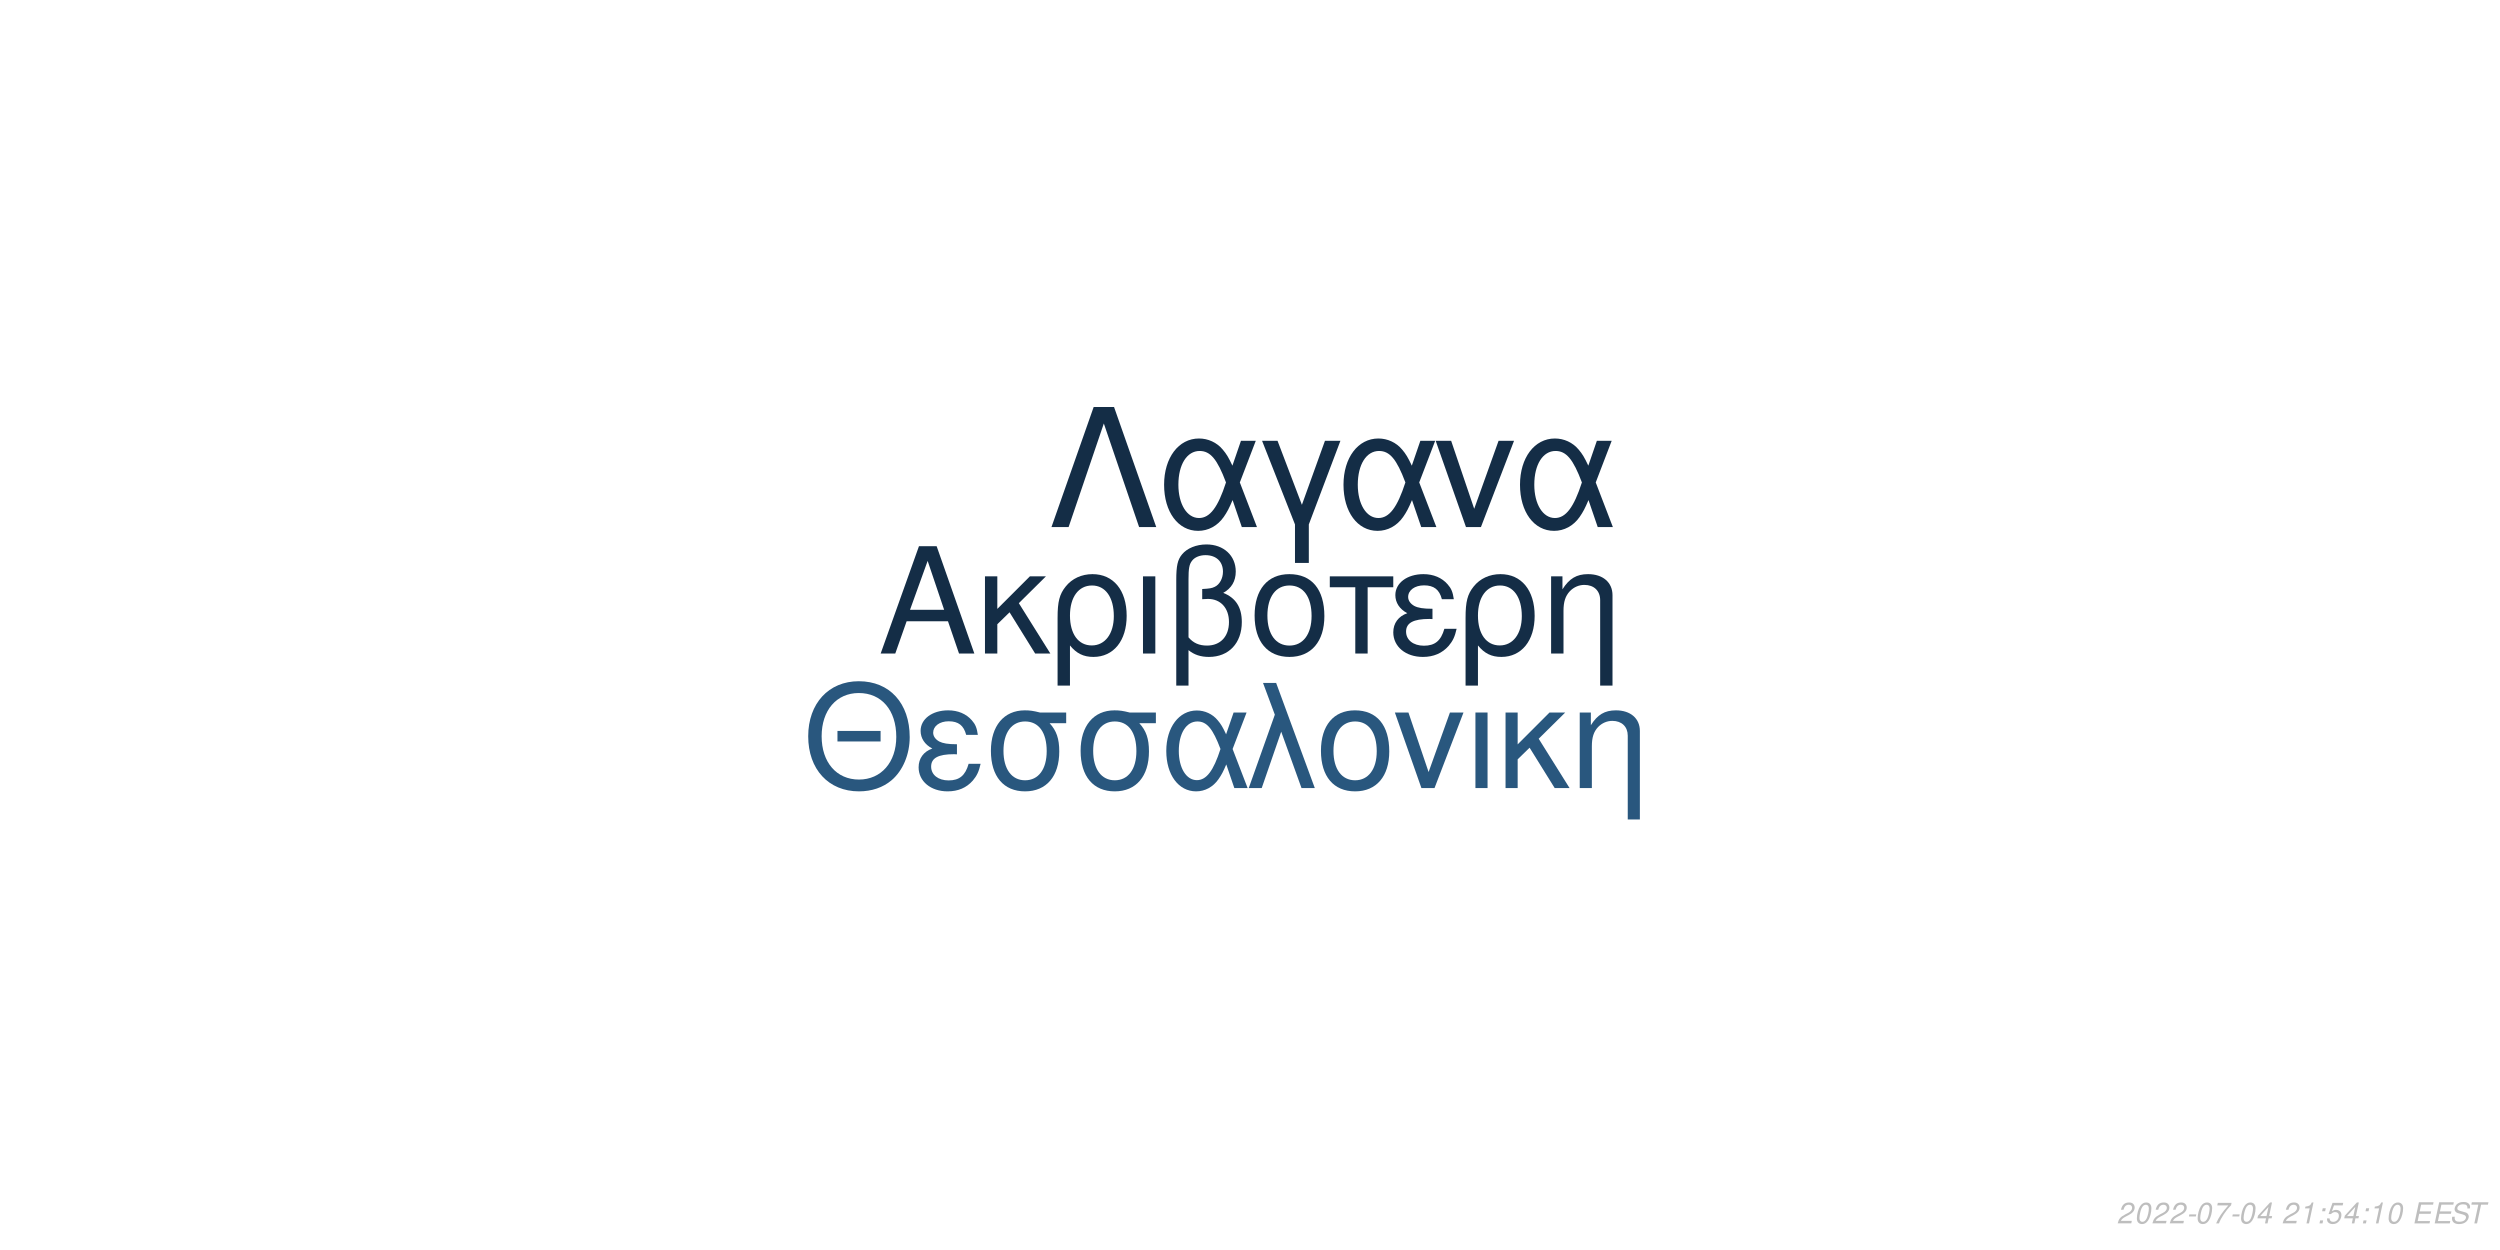
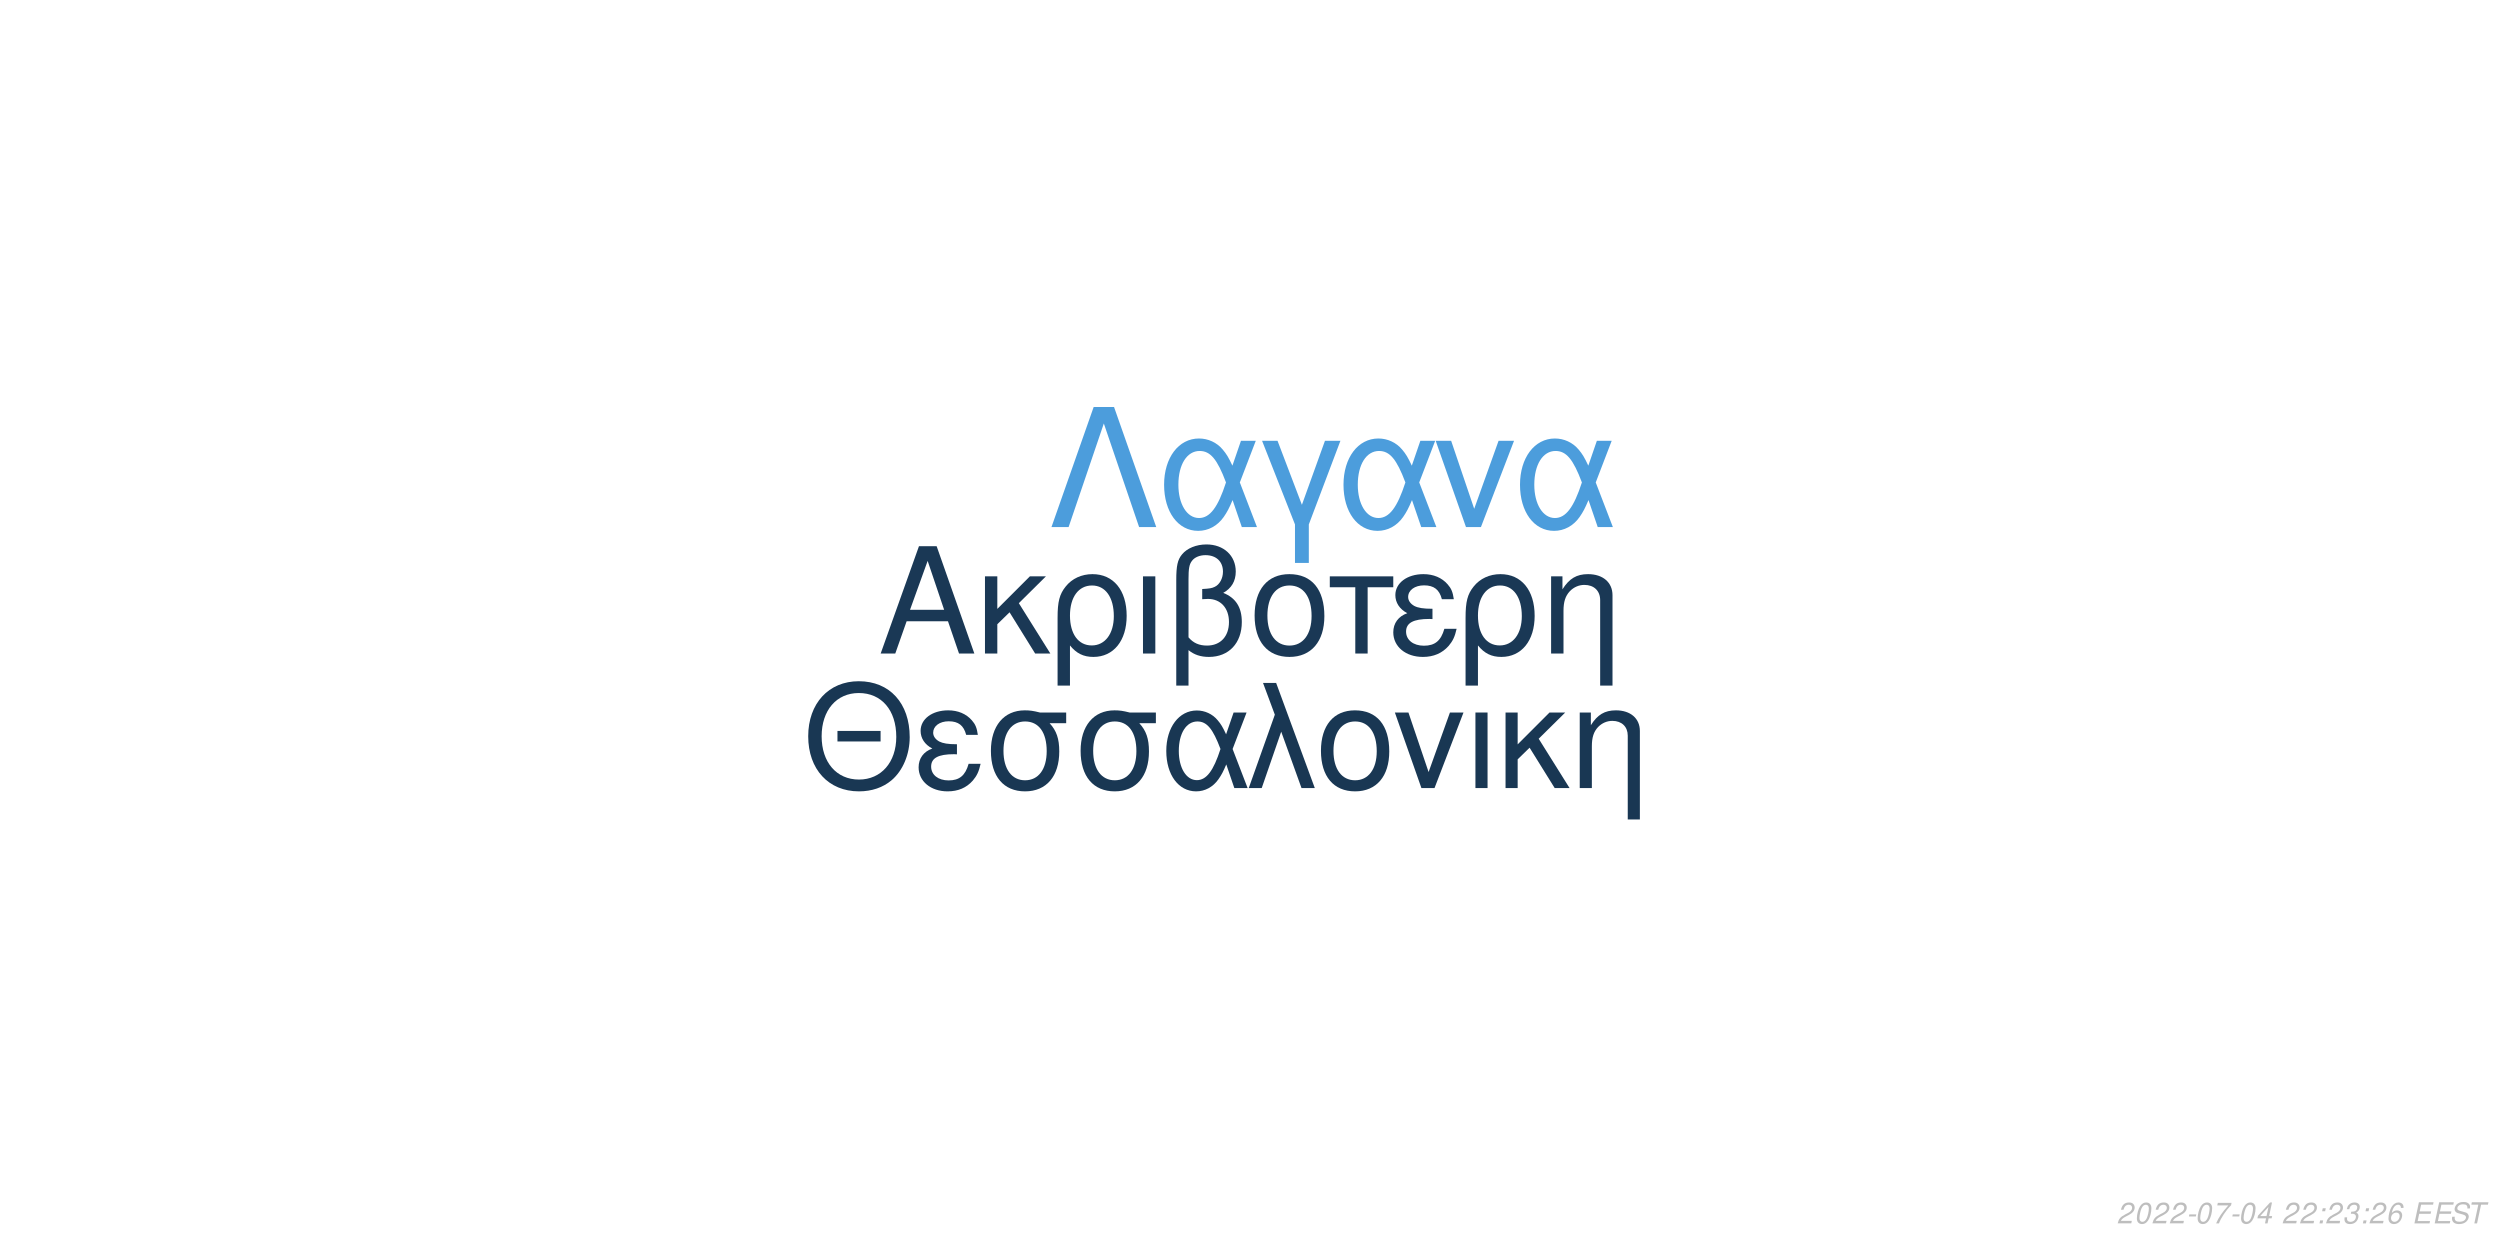
<svg xmlns="http://www.w3.org/2000/svg" xmlns:xlink="http://www.w3.org/1999/xlink" width="864pt" height="432pt" viewBox="0 0 864 432" version="1.1">
  <defs>
    <g>
      <symbol overflow="visible" id="glyph0-0">
        <path style="stroke:none;" d="" />
      </symbol>
      <symbol overflow="visible" id="glyph0-1">
        <path style="stroke:none;" d="M 24.125 -11.141 L 27.938 0 L 33.234 0 L 20.203 -37.094 L 14.094 -37.094 L 0.859 0 L 5.906 0 L 9.828 -11.141 Z M 22.797 -15.109 L 11 -15.109 L 17.094 -32.016 Z M 22.797 -15.109 " />
      </symbol>
      <symbol overflow="visible" id="glyph0-2">
        <path style="stroke:none;" d="M 7.172 -15.422 L 7.172 -26.672 L 2.906 -26.672 L 2.906 0 L 7.172 0 L 7.172 -10.125 L 11.406 -14.25 L 20.25 0 L 25.5 0 L 14.609 -17.406 L 23.969 -26.672 L 18.422 -26.672 Z M 7.172 -15.422 " />
      </symbol>
      <symbol overflow="visible" id="glyph0-3">
        <path style="stroke:none;" d="M 3 11.094 L 7.281 11.094 L 7.281 -2.797 C 9.516 -0.047 11.953 1.172 15.375 1.172 C 22.344 1.172 26.875 -4.422 26.875 -13.031 C 26.875 -21.891 22.297 -27.438 15.062 -27.438 C 11.297 -27.438 7.984 -25.906 5.797 -23.156 C 3.672 -20.516 3 -17.969 3 -12.359 Z M 14.906 -23.516 C 19.547 -23.516 22.438 -19.438 22.438 -12.922 C 22.438 -6.812 19.391 -2.797 14.812 -2.797 C 10.172 -2.797 7.281 -6.766 7.281 -13.125 C 7.281 -19.484 10.234 -23.516 14.906 -23.516 Z M 14.906 -23.516 " />
      </symbol>
      <symbol overflow="visible" id="glyph0-4">
        <path style="stroke:none;" d="M 3.516 0 L 7.781 0 L 7.781 -26.672 L 3.516 -26.672 Z M 3.516 0 " />
      </symbol>
      <symbol overflow="visible" id="glyph0-5">
        <path style="stroke:none;" d="M 4.016 11.094 L 8.25 11.094 L 8.25 -1.172 C 10.172 0.406 12.422 1.172 15.312 1.172 C 22.188 1.172 26.672 -3.609 26.672 -10.891 C 26.672 -15.984 24.578 -19.234 20.25 -20.969 C 23.109 -22.547 24.578 -25.031 24.578 -28.344 C 24.578 -33.844 20.406 -37.703 14.453 -37.703 C 10.938 -37.703 7.734 -36.391 6 -34.25 C 4.484 -32.422 4.016 -30.328 4.016 -25.391 Z M 8.25 -25.656 C 8.25 -29.359 8.5 -30.844 9.469 -32.062 C 10.375 -33.281 12.156 -34 14.094 -34 C 17.812 -34 20.156 -31.812 20.156 -28.297 C 20.156 -25.953 18.984 -23.812 17.297 -23.047 C 16.281 -22.547 15.469 -22.438 12.984 -22.297 L 12.984 -18.781 C 13.734 -18.828 14.344 -18.875 14.969 -18.875 C 19.344 -18.875 22.234 -15.719 22.234 -10.891 C 22.234 -5.906 19.281 -2.75 14.656 -2.75 C 11.953 -2.75 9.922 -3.609 8.25 -5.594 Z M 8.25 -25.656 " />
      </symbol>
      <symbol overflow="visible" id="glyph0-6">
        <path style="stroke:none;" d="M 14.094 -27.438 C 6.562 -27.438 2.094 -22.094 2.094 -13.125 C 2.094 -4.125 6.562 1.172 14.141 1.172 C 21.672 1.172 26.203 -4.172 26.203 -12.922 C 26.203 -22.188 21.828 -27.438 14.094 -27.438 Z M 14.141 -23.516 C 18.938 -23.516 21.781 -19.594 21.781 -12.984 C 21.781 -6.672 18.828 -2.75 14.141 -2.75 C 9.422 -2.75 6.516 -6.672 6.516 -13.125 C 6.516 -19.594 9.422 -23.516 14.141 -23.516 Z M 14.141 -23.516 " />
      </symbol>
      <symbol overflow="visible" id="glyph0-7">
        <path style="stroke:none;" d="M 7.891 0 L 12.156 0 L 12.156 -22.906 L 21.016 -22.906 L 21.016 -26.672 L -0.922 -26.672 L -0.922 -22.906 L 7.891 -22.906 Z M 7.891 0 " />
      </symbol>
      <symbol overflow="visible" id="glyph0-8">
        <path style="stroke:none;" d="M 14.562 -15.469 C 11.344 -15.469 9.562 -15.781 8.297 -16.438 C 6.922 -17.203 6.156 -18.328 6.156 -19.547 C 6.156 -21.891 8.453 -23.562 11.656 -23.562 C 15.062 -23.562 16.953 -22.094 17.812 -18.781 L 21.938 -18.781 C 21.578 -21.266 21.062 -22.5 19.797 -23.922 C 17.812 -26.203 14.906 -27.438 11.453 -27.438 C 5.797 -27.438 1.734 -24.375 1.734 -20.203 C 1.734 -17.609 3.156 -15.375 5.859 -13.938 C 2.797 -12.875 1.016 -10.484 1.016 -7.328 C 1.016 -2.391 5.297 1.172 11.25 1.172 C 14.969 1.172 17.906 -0.109 20.156 -2.641 C 21.578 -4.328 22.297 -5.797 22.906 -8.547 L 18.672 -8.547 C 17.5 -4.422 15.422 -2.703 11.609 -2.703 C 7.938 -2.703 5.438 -4.688 5.438 -7.578 C 5.438 -10.578 7.938 -11.953 13.484 -11.953 C 13.641 -11.953 14.094 -11.953 14.562 -11.906 Z M 14.562 -15.469 " />
      </symbol>
      <symbol overflow="visible" id="glyph0-9">
        <path style="stroke:none;" d="M 3.562 -26.672 L 3.562 0 L 7.844 0 L 7.844 -14.703 C 7.844 -17.906 8.5 -19.891 10.031 -21.531 C 11.406 -22.953 13.188 -23.719 15.062 -23.719 C 18.375 -23.719 20.516 -21.672 20.516 -18.469 L 20.516 11.094 L 24.781 11.094 L 24.781 -20.156 C 24.781 -24.578 21.469 -27.438 16.328 -27.438 C 12.359 -27.438 9.828 -25.906 7.484 -22.188 L 7.484 -26.672 Z M 3.562 -26.672 " />
      </symbol>
      <symbol overflow="visible" id="glyph1-0">
        <path style="stroke:none;" d="" />
      </symbol>
      <symbol overflow="visible" id="glyph1-1">
        <path style="stroke:none;" d="M 26.859 -19.734 L 11.953 -19.734 L 11.953 -16.094 L 26.859 -16.094 Z M 19.328 -36.922 C 8.922 -36.922 1.844 -29.25 1.844 -17.891 C 1.844 -6.484 8.875 1.141 19.391 1.141 C 23.812 1.141 27.703 -0.203 30.641 -2.688 C 34.578 -6.031 36.922 -11.656 36.922 -17.594 C 36.922 -29.297 30 -36.922 19.328 -36.922 Z M 19.328 -32.844 C 27.203 -32.844 32.281 -26.906 32.281 -17.688 C 32.281 -8.922 27.062 -2.938 19.391 -2.938 C 11.609 -2.938 6.484 -8.922 6.484 -17.891 C 6.484 -26.859 11.609 -32.844 19.328 -32.844 Z M 19.328 -32.844 " />
      </symbol>
      <symbol overflow="visible" id="glyph1-2">
        <path style="stroke:none;" d="M 14.25 -15.141 C 11.109 -15.141 9.375 -15.453 8.125 -16.094 C 6.781 -16.844 6.031 -17.938 6.031 -19.141 C 6.031 -21.422 8.266 -23.078 11.406 -23.078 C 14.75 -23.078 16.594 -21.625 17.438 -18.391 L 21.469 -18.391 C 21.125 -20.828 20.625 -22.031 19.391 -23.422 C 17.438 -25.656 14.594 -26.859 11.219 -26.859 C 5.688 -26.859 1.688 -23.875 1.688 -19.781 C 1.688 -17.234 3.094 -15.047 5.734 -13.656 C 2.734 -12.609 1 -10.266 1 -7.172 C 1 -2.344 5.188 1.141 11.016 1.141 C 14.656 1.141 17.547 -0.094 19.734 -2.594 C 21.125 -4.234 21.828 -5.688 22.422 -8.375 L 18.281 -8.375 C 17.141 -4.328 15.094 -2.641 11.359 -2.641 C 7.766 -2.641 5.328 -4.578 5.328 -7.422 C 5.328 -10.359 7.766 -11.703 13.203 -11.703 C 13.359 -11.703 13.797 -11.703 14.25 -11.656 Z M 14.25 -15.141 " />
      </symbol>
      <symbol overflow="visible" id="glyph1-3">
        <path style="stroke:none;" d="M 29 -26.109 L 19.938 -26.109 C 17.594 -26.703 16.438 -26.859 14.703 -26.859 C 7.469 -26.859 2.984 -21.469 2.984 -12.859 C 2.984 -4.031 7.375 1.141 14.797 1.141 C 22.172 1.141 26.609 -4.078 26.609 -12.656 C 26.609 -17.047 25.656 -19.828 23.266 -22.422 L 29 -22.422 Z M 14.797 -23.016 C 19.531 -23.016 22.266 -19.234 22.266 -12.75 C 22.266 -6.531 19.438 -2.688 14.797 -2.688 C 10.172 -2.688 7.328 -6.531 7.328 -12.859 C 7.328 -19.188 10.172 -23.016 14.797 -23.016 Z M 14.797 -23.016 " />
      </symbol>
      <symbol overflow="visible" id="glyph1-4">
        <path style="stroke:none;" d="M 29.344 -26.109 L 24.859 -26.109 L 22.266 -18.578 C 21.125 -21.031 20.484 -22.125 19.328 -23.469 C 17.547 -25.609 14.906 -26.812 12.156 -26.812 C 5.984 -26.812 1.594 -20.984 1.594 -12.812 C 1.594 -4.578 5.828 1.141 11.906 1.141 C 14.953 1.141 17.734 -0.344 19.625 -3.047 C 20.672 -4.531 21.281 -5.688 22.328 -8.172 L 25.109 0 L 29.703 0 L 24.516 -13.5 Z M 20.328 -13.5 C 17.891 -5.922 15.453 -2.734 12.156 -2.734 C 8.516 -2.734 5.922 -6.922 5.922 -12.812 C 5.922 -18.938 8.516 -23.016 12.359 -23.016 C 15.594 -23.016 17.688 -20.531 20.328 -13.5 Z M 20.328 -13.5 " />
      </symbol>
      <symbol overflow="visible" id="glyph1-5">
        <path style="stroke:none;" d="M 1.094 0 L 5.578 0 L 12.312 -19.484 L 19.328 0 L 23.922 0 L 10.562 -36.328 L 6.031 -36.328 L 10.109 -25.359 Z M 1.094 0 " />
      </symbol>
      <symbol overflow="visible" id="glyph1-6">
        <path style="stroke:none;" d="M 13.797 -26.859 C 6.422 -26.859 2.047 -21.625 2.047 -12.859 C 2.047 -4.031 6.422 1.141 13.859 1.141 C 21.234 1.141 25.656 -4.078 25.656 -12.656 C 25.656 -21.719 21.375 -26.859 13.797 -26.859 Z M 13.859 -23.016 C 18.531 -23.016 21.328 -19.188 21.328 -12.703 C 21.328 -6.531 18.438 -2.688 13.859 -2.688 C 9.219 -2.688 6.375 -6.531 6.375 -12.859 C 6.375 -19.188 9.219 -23.016 13.859 -23.016 Z M 13.859 -23.016 " />
      </symbol>
      <symbol overflow="visible" id="glyph1-7">
        <path style="stroke:none;" d="M 14.297 0 L 24.312 -26.109 L 19.625 -26.109 L 12.25 -5.531 L 5.281 -26.109 L 0.594 -26.109 L 9.766 0 Z M 14.297 0 " />
      </symbol>
      <symbol overflow="visible" id="glyph1-8">
        <path style="stroke:none;" d="M 3.438 0 L 7.625 0 L 7.625 -26.109 L 3.438 -26.109 Z M 3.438 0 " />
      </symbol>
      <symbol overflow="visible" id="glyph1-9">
        <path style="stroke:none;" d="M 7.031 -15.094 L 7.031 -26.109 L 2.844 -26.109 L 2.844 0 L 7.031 0 L 7.031 -9.922 L 11.156 -13.953 L 19.828 0 L 24.969 0 L 14.297 -17.047 L 23.469 -26.109 L 18.031 -26.109 Z M 7.031 -15.094 " />
      </symbol>
      <symbol overflow="visible" id="glyph1-10">
        <path style="stroke:none;" d="M 3.484 -26.109 L 3.484 0 L 7.672 0 L 7.672 -14.406 C 7.672 -17.547 8.328 -19.484 9.812 -21.078 C 11.156 -22.469 12.906 -23.219 14.75 -23.219 C 17.984 -23.219 20.078 -21.234 20.078 -18.094 L 20.078 10.859 L 24.266 10.859 L 24.266 -19.734 C 24.266 -24.062 21.031 -26.859 16 -26.859 C 12.109 -26.859 9.609 -25.359 7.328 -21.719 L 7.328 -26.109 Z M 3.484 -26.109 " />
      </symbol>
      <symbol overflow="visible" id="glyph2-0">
        <path style="stroke:none;" d="" />
      </symbol>
      <symbol overflow="visible" id="glyph2-1">
        <path style="stroke:none;" d="M 22.531 -41.484 L 15.484 -41.484 L 0.906 0 L 6.828 0 L 19 -35.797 L 31.188 0 L 37.109 0 Z M 22.531 -41.484 " />
      </symbol>
      <symbol overflow="visible" id="glyph2-2">
        <path style="stroke:none;" d="M 33.516 -29.812 L 28.391 -29.812 L 25.438 -21.219 C 24.125 -24.016 23.391 -25.266 22.078 -26.797 C 20.031 -29.25 17.016 -30.609 13.891 -30.609 C 6.828 -30.609 1.828 -23.953 1.828 -14.625 C 1.828 -5.234 6.656 1.312 13.594 1.312 C 17.078 1.312 20.266 -0.391 22.422 -3.469 C 23.609 -5.172 24.297 -6.484 25.5 -9.328 L 28.688 0 L 33.922 0 L 28 -15.422 Z M 23.219 -15.422 C 20.422 -6.766 17.641 -3.125 13.891 -3.125 C 9.734 -3.125 6.766 -7.906 6.766 -14.625 C 6.766 -21.625 9.734 -26.297 14.109 -26.297 C 17.812 -26.297 20.203 -23.453 23.219 -15.422 Z M 23.219 -15.422 " />
      </symbol>
      <symbol overflow="visible" id="glyph2-3">
        <path style="stroke:none;" d="M 12.062 12.406 L 16.844 12.406 L 16.844 -0.906 L 27.766 -29.812 L 22.422 -29.812 L 14.453 -7.688 L 6.031 -29.812 L 0.688 -29.812 L 12.062 -0.906 Z M 12.062 12.406 " />
      </symbol>
      <symbol overflow="visible" id="glyph2-4">
        <path style="stroke:none;" d="M 16.328 0 L 27.766 -29.812 L 22.422 -29.812 L 14 -6.312 L 6.031 -29.812 L 0.688 -29.812 L 11.156 0 Z M 16.328 0 " />
      </symbol>
      <symbol overflow="visible" id="glyph3-0">
        <path style="stroke:none;" d="" />
      </symbol>
      <symbol overflow="visible" id="glyph3-1">
        <path style="stroke:none;" d="M 5.234 -0.875 L 1.469 -0.875 C 1.641 -1.375 2.203 -1.891 3.109 -2.344 L 4.234 -2.938 C 5.562 -3.625 6.219 -4.469 6.219 -5.484 C 6.219 -5.938 6.062 -6.359 5.797 -6.656 C 5.469 -7.047 4.984 -7.234 4.312 -7.234 C 2.766 -7.234 1.891 -6.453 1.484 -4.734 L 2.375 -4.734 C 2.484 -5.188 2.609 -5.484 2.797 -5.75 C 3.094 -6.203 3.609 -6.453 4.188 -6.453 C 4.891 -6.453 5.344 -6.031 5.344 -5.375 C 5.344 -4.703 4.859 -4.094 4.016 -3.656 L 2.984 -3.125 C 1.234 -2.188 0.797 -1.656 0.344 -0.016 L 5.047 -0.016 Z M 5.234 -0.875 " />
      </symbol>
      <symbol overflow="visible" id="glyph3-2">
        <path style="stroke:none;" d="M 4.203 -7.234 C 3.375 -7.234 2.688 -6.812 2.125 -5.984 C 1.484 -5.047 0.984 -3.188 0.984 -1.734 C 0.984 -1.109 1.172 -0.562 1.484 -0.266 C 1.797 0.047 2.281 0.234 2.766 0.234 C 3.625 0.234 4.281 -0.156 4.859 -1.016 C 5.516 -1.953 6 -3.797 6 -5.266 C 6 -6.5 5.328 -7.234 4.203 -7.234 Z M 4.094 -6.453 C 4.734 -6.453 5.125 -5.984 5.125 -5.156 C 5.125 -4.203 4.781 -2.625 4.406 -1.812 C 3.984 -0.938 3.516 -0.547 2.875 -0.547 C 2.25 -0.547 1.875 -1.031 1.875 -1.828 C 1.875 -2.797 2.203 -4.344 2.594 -5.203 C 2.984 -6.047 3.453 -6.453 4.094 -6.453 Z M 4.094 -6.453 " />
      </symbol>
      <symbol overflow="visible" id="glyph3-3">
        <path style="stroke:none;" d="M 3.516 -3.125 L 1.125 -3.125 L 0.969 -2.406 L 3.359 -2.406 Z M 3.516 -3.125 " />
      </symbol>
      <symbol overflow="visible" id="glyph3-4">
        <path style="stroke:none;" d="M 6.703 -7.094 L 1.953 -7.094 L 1.766 -6.219 L 5.594 -6.219 C 3.344 -3.688 2.266 -2.109 1.375 0 L 2.344 0 C 3.031 -1.906 4.828 -4.594 6.547 -6.281 Z M 6.703 -7.094 " />
      </symbol>
      <symbol overflow="visible" id="glyph3-5">
        <path style="stroke:none;" d="M 3.625 -1.75 L 3.266 0 L 4.141 0 L 4.516 -1.75 L 5.562 -1.75 L 5.734 -2.531 L 4.688 -2.531 L 5.688 -7.234 L 5.016 -7.234 L 0.844 -2.672 L 0.641 -1.75 Z M 3.797 -2.531 L 1.594 -2.531 L 4.469 -5.703 Z M 3.797 -2.531 " />
      </symbol>
      <symbol overflow="visible" id="glyph3-6">
        <path style="stroke:none;" d="" />
      </symbol>
      <symbol overflow="visible" id="glyph3-7">
-         <path style="stroke:none;" d="M 3.703 -5.188 L 2.594 0 L 3.469 0 L 5.016 -7.234 L 4.438 -7.234 C 3.906 -6.156 3.688 -6.016 2.234 -5.812 L 2.109 -5.188 Z M 3.703 -5.188 " />
+         <path style="stroke:none;" d="M 2.359 -1.031 L 1.312 -1.031 L 1.094 0 L 2.141 0 Z M 3.266 -5.234 L 2.219 -5.234 L 2 -4.203 L 3.047 -4.203 Z M 3.266 -5.234 " />
      </symbol>
      <symbol overflow="visible" id="glyph3-8">
-         <path style="stroke:none;" d="M 2.359 -1.031 L 1.312 -1.031 L 1.094 0 L 2.141 0 Z M 3.266 -5.234 L 2.219 -5.234 L 2 -4.203 L 3.047 -4.203 Z M 3.266 -5.234 " />
+         <path style="stroke:none;" d="M 2.922 -3.312 C 3.125 -3.344 3.234 -3.344 3.375 -3.344 C 4.203 -3.344 4.688 -3 4.688 -2.406 C 4.688 -1.312 3.906 -0.547 2.781 -0.547 C 2.047 -0.547 1.594 -0.938 1.594 -1.562 C 1.594 -1.719 1.609 -1.844 1.656 -2.094 L 0.766 -2.094 C 0.734 -1.797 0.719 -1.641 0.719 -1.469 C 0.719 -0.375 1.406 0.234 2.641 0.234 C 3.547 0.234 4.297 -0.078 4.812 -0.656 C 5.266 -1.156 5.562 -1.875 5.562 -2.547 C 5.562 -3.125 5.344 -3.453 4.797 -3.734 C 5.641 -4.234 6.016 -4.844 6.016 -5.734 C 6.016 -6.656 5.312 -7.234 4.203 -7.234 C 3.375 -7.234 2.672 -6.938 2.188 -6.375 C 1.891 -6.031 1.703 -5.641 1.516 -4.906 L 2.391 -4.906 C 2.5 -5.359 2.594 -5.594 2.734 -5.812 C 3.047 -6.234 3.516 -6.453 4.078 -6.453 C 4.734 -6.453 5.141 -6.125 5.141 -5.578 C 5.141 -5.188 5.016 -4.797 4.797 -4.547 C 4.516 -4.234 4 -4.062 3.266 -4.062 L 3.078 -4.062 Z M 2.922 -3.312 " />
      </symbol>
      <symbol overflow="visible" id="glyph3-9">
-         <path style="stroke:none;" d="M 6.297 -7.094 L 2.594 -7.094 L 1.234 -3.234 L 2.047 -3.234 C 2.656 -3.766 2.938 -3.906 3.531 -3.906 C 4.328 -3.906 4.797 -3.453 4.797 -2.688 C 4.797 -1.438 3.969 -0.547 2.828 -0.547 C 2.031 -0.547 1.609 -0.938 1.578 -1.734 L 0.703 -1.734 L 0.703 -1.516 C 0.703 -0.938 0.844 -0.547 1.188 -0.266 C 1.562 0.062 2.078 0.234 2.703 0.234 C 3.656 0.234 4.391 -0.156 4.984 -0.922 C 5.422 -1.5 5.672 -2.234 5.672 -2.953 C 5.672 -4 4.938 -4.672 3.812 -4.672 C 3.328 -4.672 2.906 -4.547 2.406 -4.234 L 3.109 -6.219 L 6.109 -6.219 Z M 6.297 -7.094 " />
+         <path style="stroke:none;" d="M 6.125 -5.344 L 6.141 -5.625 C 6.141 -6.609 5.453 -7.234 4.391 -7.234 C 3.438 -7.234 2.641 -6.719 2.016 -5.703 C 1.422 -4.781 0.938 -2.953 0.938 -1.688 C 0.938 -0.516 1.688 0.234 2.859 0.234 C 3.703 0.234 4.438 -0.156 5 -0.875 C 5.406 -1.422 5.672 -2.156 5.672 -2.766 C 5.672 -3.812 4.969 -4.5 3.906 -4.5 C 3.234 -4.5 2.672 -4.234 2.094 -3.625 C 2.406 -5.375 3.234 -6.453 4.25 -6.453 C 4.703 -6.453 5.062 -6.234 5.172 -5.844 C 5.203 -5.719 5.234 -5.578 5.25 -5.344 Z M 3.656 -3.734 C 4.344 -3.734 4.797 -3.281 4.797 -2.625 C 4.797 -1.469 3.984 -0.547 2.984 -0.547 C 2.297 -0.547 1.812 -1.047 1.812 -1.766 C 1.812 -2.859 2.625 -3.734 3.656 -3.734 Z M 3.656 -3.734 " />
      </symbol>
      <symbol overflow="visible" id="glyph3-10">
        <path style="stroke:none;" d="M 2.547 -3.312 L 6.5 -3.312 L 6.688 -4.141 L 2.719 -4.141 L 3.219 -6.469 L 7.344 -6.469 L 7.516 -7.297 L 2.453 -7.297 L 0.906 0 L 6.125 0 L 6.297 -0.812 L 2.016 -0.812 Z M 2.547 -3.312 " />
      </symbol>
      <symbol overflow="visible" id="glyph3-11">
        <path style="stroke:none;" d="M 7.062 -5.156 C 7.125 -5.438 7.141 -5.562 7.141 -5.703 C 7.141 -6.156 6.938 -6.594 6.594 -6.891 C 6.188 -7.25 5.656 -7.406 4.875 -7.406 C 3.844 -7.406 3.047 -7.125 2.5 -6.562 C 2.094 -6.141 1.781 -5.438 1.781 -4.922 C 1.781 -4.297 2.219 -3.766 2.891 -3.562 L 4.594 -3.094 C 5.406 -2.859 5.734 -2.578 5.734 -2.094 C 5.734 -1.781 5.547 -1.406 5.266 -1.141 C 4.844 -0.766 4.266 -0.578 3.453 -0.578 C 2.328 -0.578 1.812 -0.984 1.812 -1.906 C 1.812 -2.047 1.812 -2.125 1.844 -2.312 L 0.984 -2.312 C 0.906 -2.062 0.891 -1.906 0.891 -1.688 C 0.891 -0.484 1.797 0.234 3.297 0.234 C 4.359 0.234 5.234 -0.062 5.812 -0.609 C 6.344 -1.078 6.688 -1.797 6.688 -2.375 C 6.688 -2.641 6.609 -2.906 6.453 -3.156 C 6.234 -3.5 5.938 -3.703 5.469 -3.828 L 3.75 -4.312 C 2.984 -4.547 2.734 -4.734 2.734 -5.188 C 2.734 -5.547 2.875 -5.844 3.188 -6.109 C 3.547 -6.438 4.031 -6.594 4.703 -6.594 C 5.266 -6.594 5.688 -6.484 5.906 -6.297 C 6.094 -6.125 6.219 -5.797 6.219 -5.516 C 6.219 -5.422 6.203 -5.344 6.188 -5.156 Z M 7.062 -5.156 " />
      </symbol>
      <symbol overflow="visible" id="glyph3-12">
        <path style="stroke:none;" d="M 4.938 -6.469 L 7.312 -6.469 L 7.484 -7.297 L 1.75 -7.297 L 1.578 -6.469 L 3.984 -6.469 L 2.609 0 L 3.547 0 Z M 4.938 -6.469 " />
      </symbol>
    </g>
  </defs>
  <g id="surface1">
    <rect x="0" y="0" width="864" height="432" style="fill:rgb(100%,100%,100%);fill-opacity:1;stroke:none;" />
-     <g style="fill:rgb(7.843%,17.647%,27.451%);fill-opacity:1;">
+     <g style="fill:rgb(10.196%,21.961%,33.333%);fill-opacity:1;">
      <use xlink:href="#glyph0-1" x="303.5" y="225.861" />
      <use xlink:href="#glyph0-2" x="337.5" y="225.861" />
      <use xlink:href="#glyph0-3" x="362.5" y="225.861" />
      <use xlink:href="#glyph0-4" x="391.5" y="225.861" />
      <use xlink:href="#glyph0-5" x="402.5" y="225.861" />
      <use xlink:href="#glyph0-6" x="431.5" y="225.861" />
      <use xlink:href="#glyph0-7" x="460.5" y="225.861" />
      <use xlink:href="#glyph0-8" x="480.5" y="225.861" />
      <use xlink:href="#glyph0-3" x="503.5" y="225.861" />
      <use xlink:href="#glyph0-9" x="532.5" y="225.861" />
    </g>
-     <g style="fill:rgb(16.078%,34.118%,49.412%);fill-opacity:1;">
+     <g style="fill:rgb(9.804%,21.569%,32.549%);fill-opacity:1;">
      <use xlink:href="#glyph1-1" x="277.473" y="272.354" />
      <use xlink:href="#glyph1-2" x="316.473" y="272.354" />
      <use xlink:href="#glyph1-3" x="339.473" y="272.354" />
      <use xlink:href="#glyph1-3" x="370.473" y="272.354" />
      <use xlink:href="#glyph1-4" x="401.473" y="272.354" />
      <use xlink:href="#glyph1-5" x="430.473" y="272.354" />
      <use xlink:href="#glyph1-6" x="454.473" y="272.354" />
      <use xlink:href="#glyph1-7" x="481.473" y="272.354" />
      <use xlink:href="#glyph1-8" x="506.473" y="272.354" />
      <use xlink:href="#glyph1-9" x="517.473" y="272.354" />
      <use xlink:href="#glyph1-10" x="542.473" y="272.354" />
    </g>
-     <g style="fill:rgb(7.843%,17.647%,27.451%);fill-opacity:1;">
+     <g style="fill:rgb(29.804%,61.569%,86.275%);fill-opacity:1;">
      <use xlink:href="#glyph2-1" x="362.484" y="182.152" />
      <use xlink:href="#glyph2-2" x="400.484" y="182.152" />
      <use xlink:href="#glyph2-3" x="435.484" y="182.152" />
      <use xlink:href="#glyph2-2" x="462.484" y="182.152" />
      <use xlink:href="#glyph2-4" x="495.484" y="182.152" />
      <use xlink:href="#glyph2-2" x="523.484" y="182.152" />
    </g>
    <g style="fill:rgb(74.51%,74.51%,74.51%);fill-opacity:1;">
      <use xlink:href="#glyph3-1" x="731.52" y="422.81" />
      <use xlink:href="#glyph3-2" x="737.52" y="422.81" />
      <use xlink:href="#glyph3-1" x="743.52" y="422.81" />
      <use xlink:href="#glyph3-1" x="749.52" y="422.81" />
      <use xlink:href="#glyph3-3" x="755.52" y="422.81" />
      <use xlink:href="#glyph3-2" x="758.52" y="422.81" />
      <use xlink:href="#glyph3-4" x="764.52" y="422.81" />
      <use xlink:href="#glyph3-3" x="770.52" y="422.81" />
      <use xlink:href="#glyph3-2" x="773.52" y="422.81" />
      <use xlink:href="#glyph3-5" x="779.52" y="422.81" />
      <use xlink:href="#glyph3-6" x="785.52" y="422.81" />
      <use xlink:href="#glyph3-1" x="788.52" y="422.81" />
-       <use xlink:href="#glyph3-7" x="794.52" y="422.81" />
-       <use xlink:href="#glyph3-8" x="800.52" y="422.81" />
-       <use xlink:href="#glyph3-9" x="803.52" y="422.81" />
-       <use xlink:href="#glyph3-5" x="809.52" y="422.81" />
-       <use xlink:href="#glyph3-8" x="815.52" y="422.81" />
-       <use xlink:href="#glyph3-7" x="818.52" y="422.81" />
-       <use xlink:href="#glyph3-2" x="824.52" y="422.81" />
+       <use xlink:href="#glyph3-1" x="794.52" y="422.81" />
+       <use xlink:href="#glyph3-7" x="800.52" y="422.81" />
+       <use xlink:href="#glyph3-1" x="803.52" y="422.81" />
+       <use xlink:href="#glyph3-8" x="809.52" y="422.81" />
+       <use xlink:href="#glyph3-7" x="815.52" y="422.81" />
+       <use xlink:href="#glyph3-1" x="818.52" y="422.81" />
+       <use xlink:href="#glyph3-9" x="824.52" y="422.81" />
      <use xlink:href="#glyph3-6" x="830.52" y="422.81" />
      <use xlink:href="#glyph3-10" x="833.52" y="422.81" />
      <use xlink:href="#glyph3-10" x="840.52" y="422.81" />
      <use xlink:href="#glyph3-11" x="846.52" y="422.81" />
      <use xlink:href="#glyph3-12" x="852.52" y="422.81" />
    </g>
  </g>
</svg>
